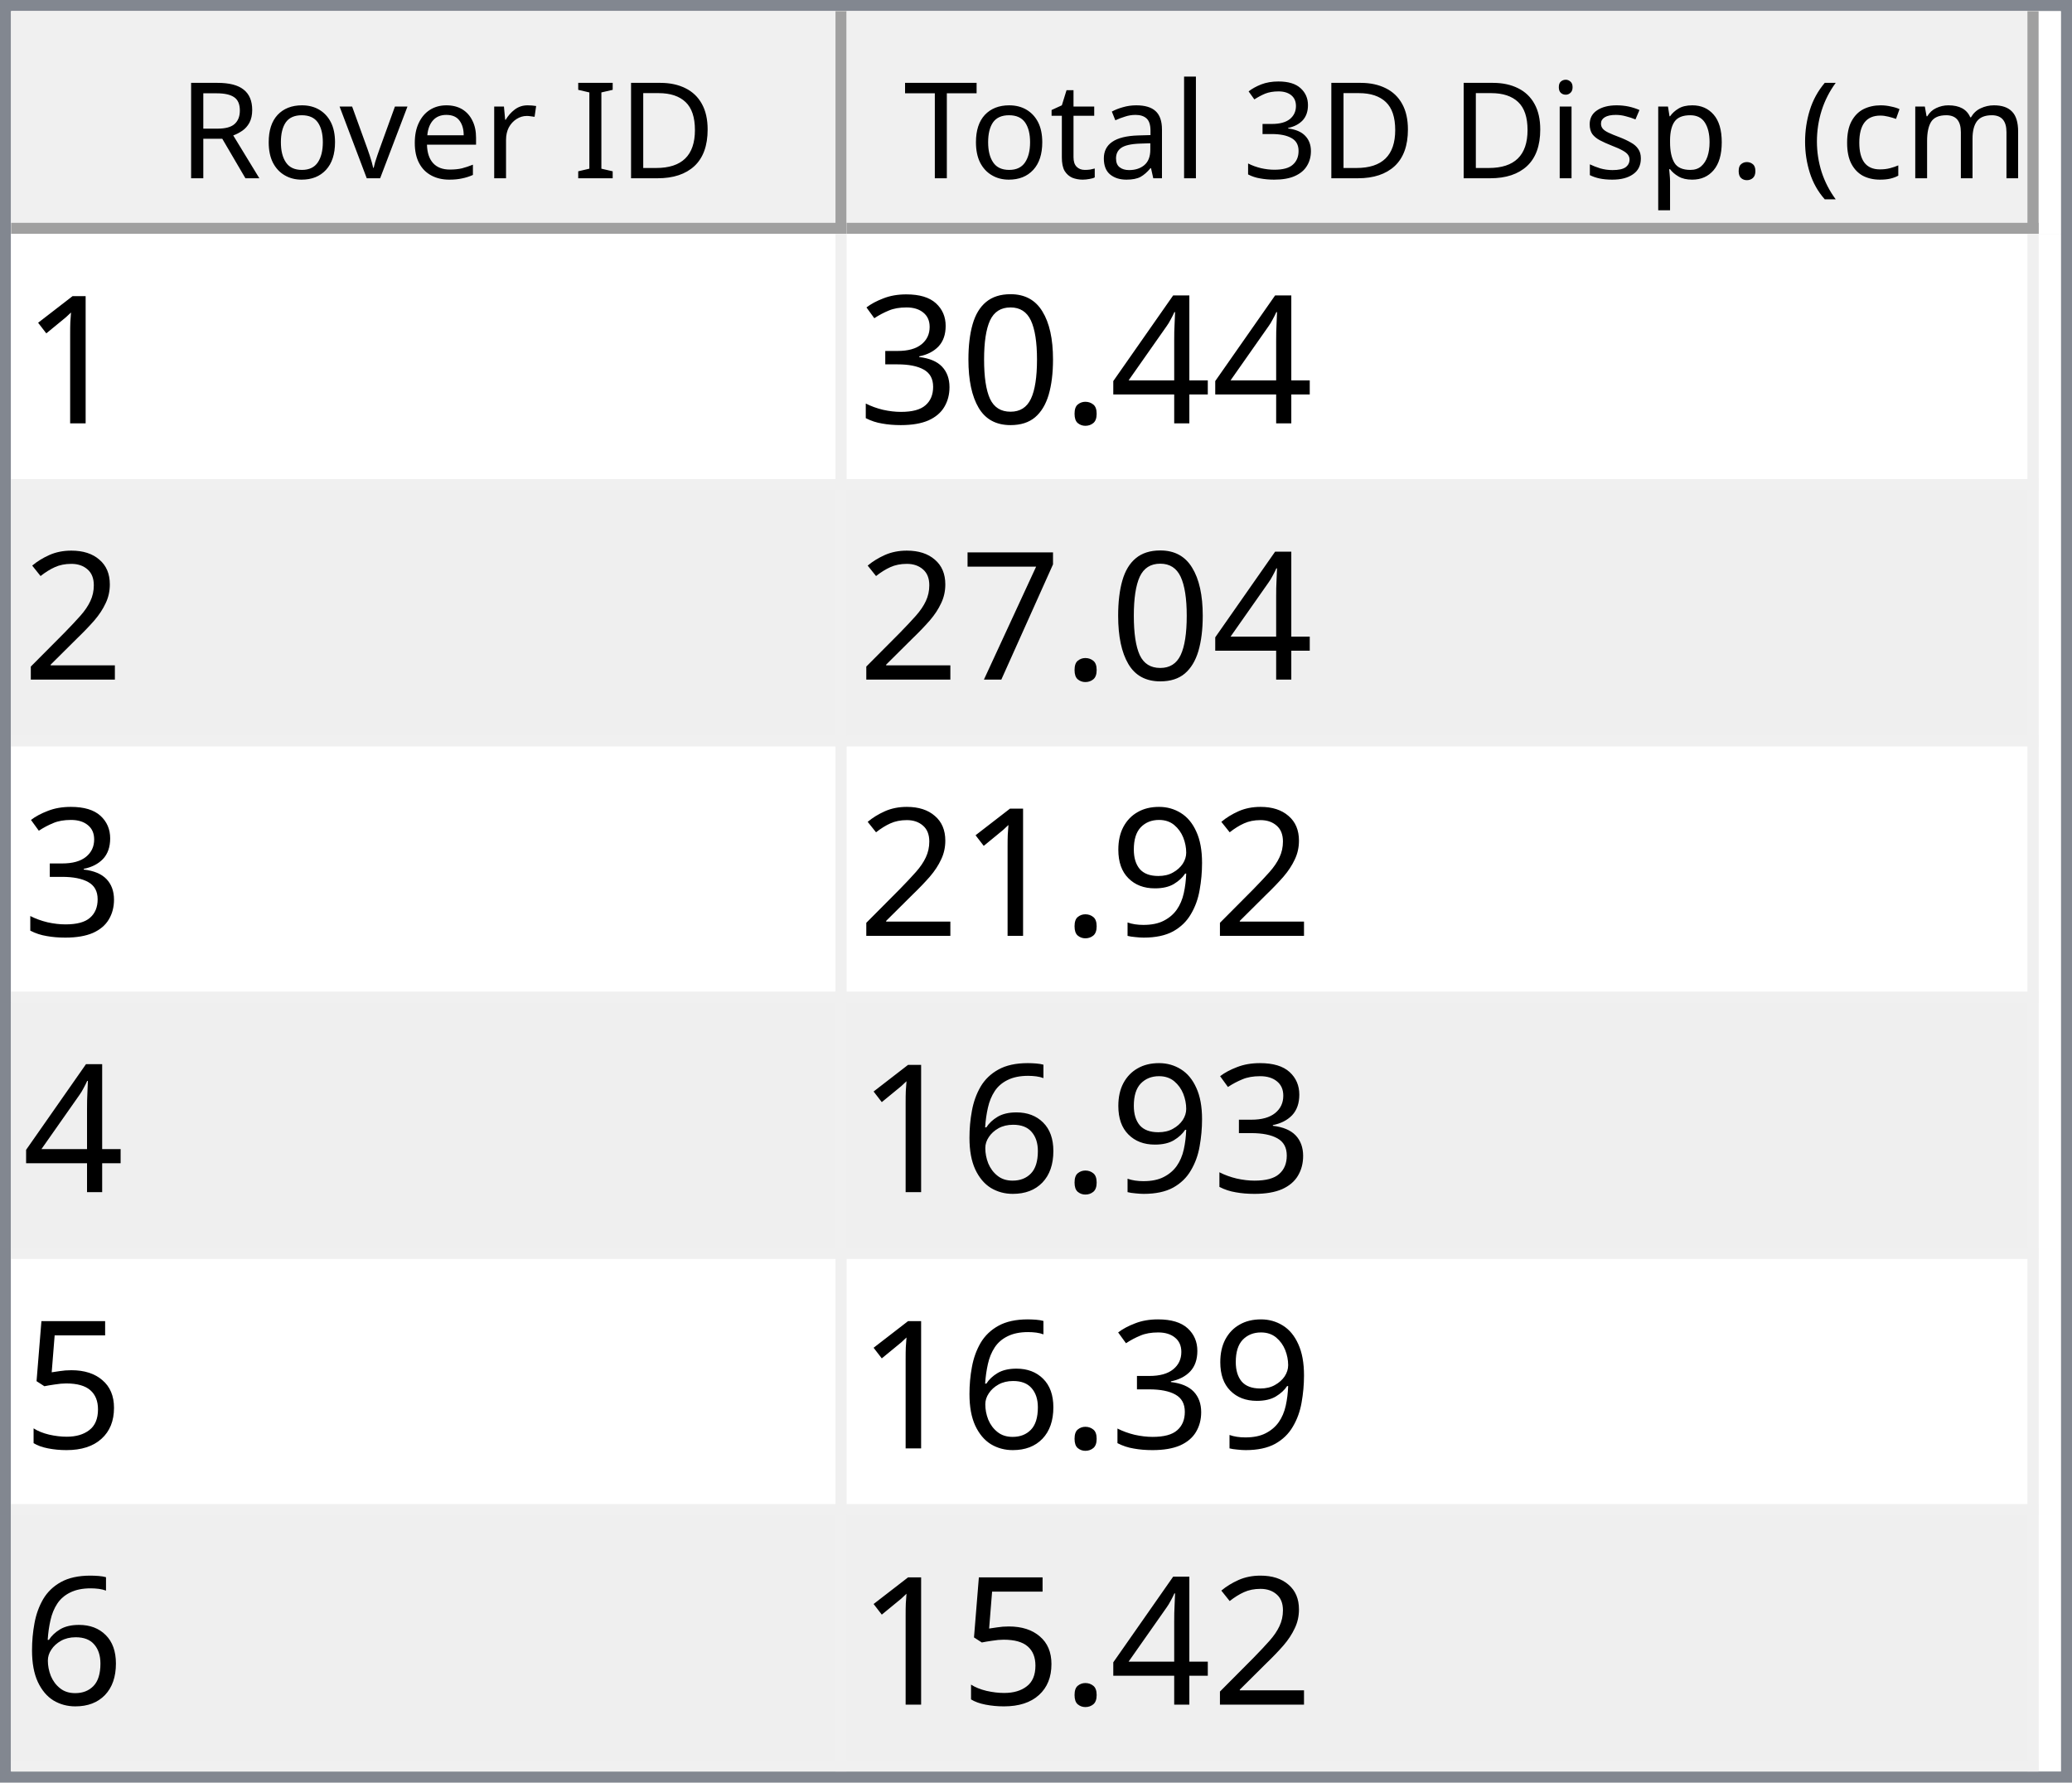
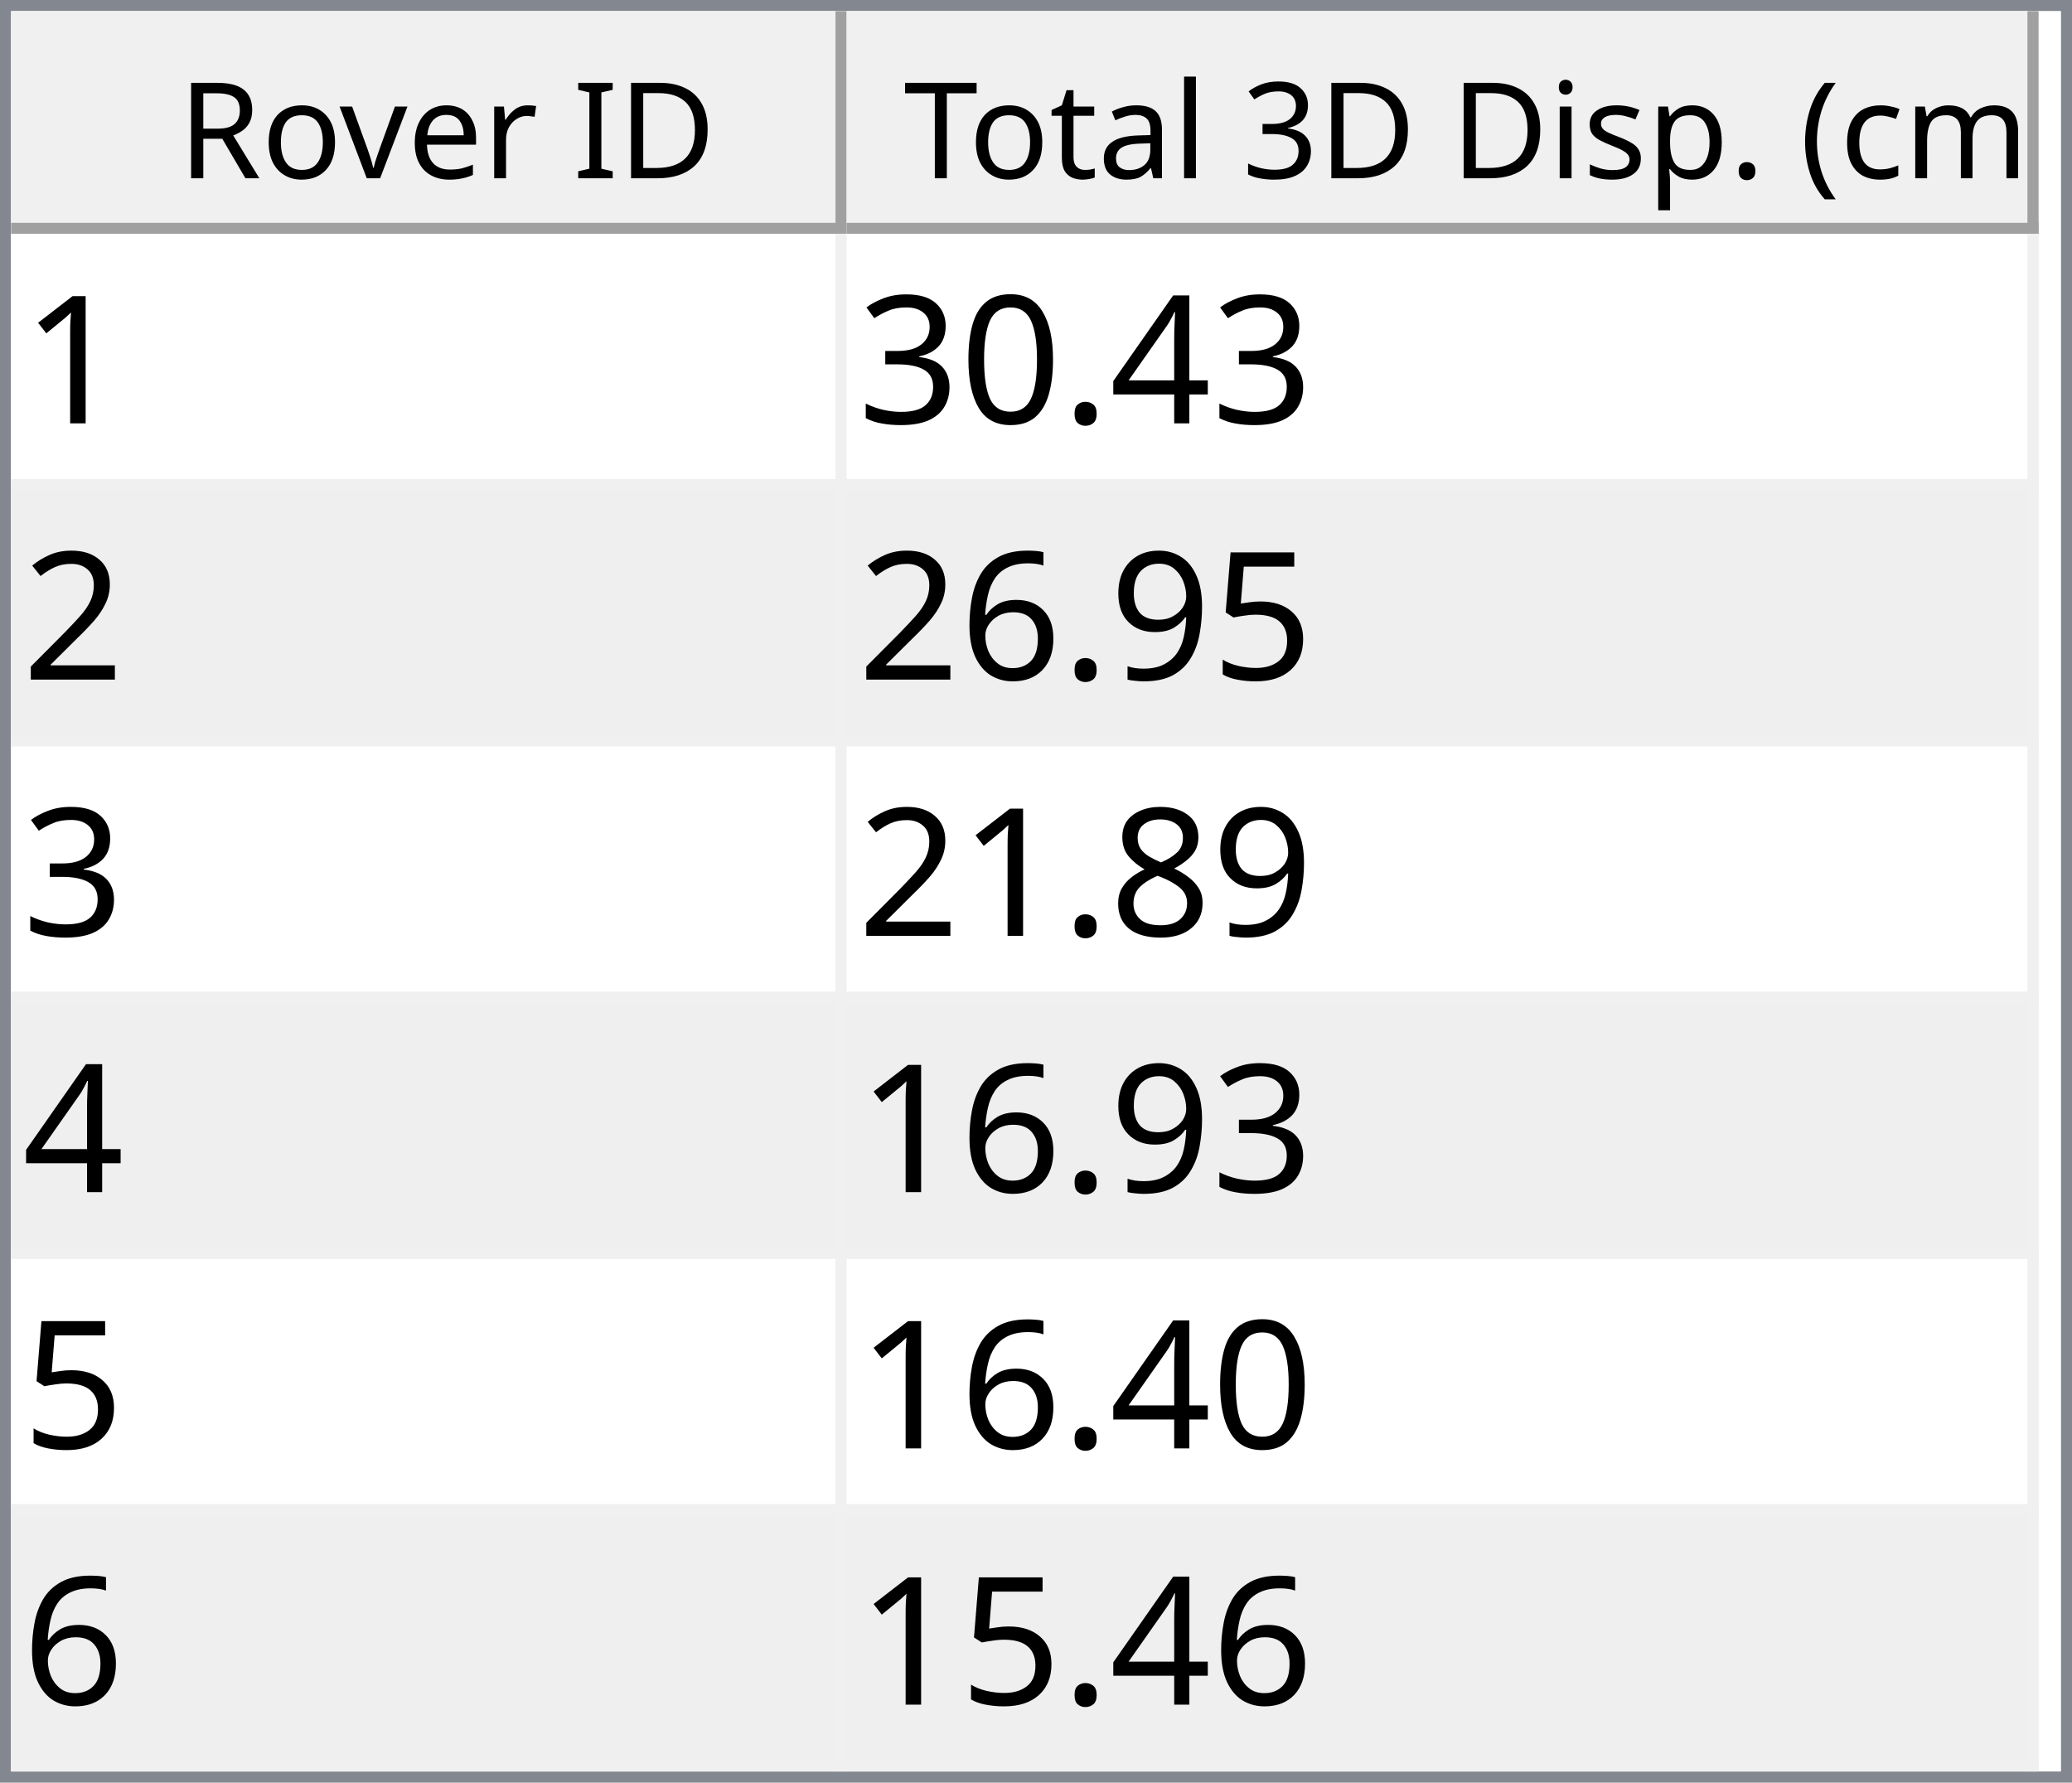
<svg xmlns="http://www.w3.org/2000/svg" style="fill-opacity:1; color-rendering:auto; color-interpolation:auto; text-rendering:auto; stroke:black; stroke-linecap:square; stroke-miterlimit:10; shape-rendering:auto; stroke-opacity:1; fill:black; stroke-dasharray:none; font-weight:normal; stroke-width:1; font-family:'Dialog'; font-style:normal; stroke-linejoin:miter; font-size:12px; stroke-dashoffset:0; image-rendering:auto;" width="186" height="160">
  <defs id="genericDefs" />
  <g>
    <defs id="defs1">
      <clipPath clipPathUnits="userSpaceOnUse" id="clipPath1">
        <path d="M0 0 L186 0 L186 160 L0 160 L0 0 Z" />
      </clipPath>
      <clipPath clipPathUnits="userSpaceOnUse" id="clipPath2">
        <path d="M0 0 L0 160 L186 160 L186 0 Z" />
      </clipPath>
      <clipPath clipPathUnits="userSpaceOnUse" id="clipPath3">
        <path d="M0 0 L0 20 L184 20 L184 0 Z" />
      </clipPath>
      <clipPath clipPathUnits="userSpaceOnUse" id="clipPath4">
        <path d="M0 0 L0 20 L75 20 L75 0 Z" />
      </clipPath>
      <clipPath clipPathUnits="userSpaceOnUse" id="clipPath5">
        <path d="M1 1 L1 19 L74 19 L74 1 Z" />
      </clipPath>
      <clipPath clipPathUnits="userSpaceOnUse" id="clipPath6">
        <path d="M0 0 L0 18 L73 18 L73 0 Z" />
      </clipPath>
      <clipPath clipPathUnits="userSpaceOnUse" id="clipPath7">
        <path d="M-0.5 -0.5 L-0.5 19.5 L74.5 19.5 L74.5 -0.5 Z" />
      </clipPath>
      <clipPath clipPathUnits="userSpaceOnUse" id="clipPath8">
        <path d="M0 0 L0 20 L107 20 L107 0 Z" />
      </clipPath>
      <clipPath clipPathUnits="userSpaceOnUse" id="clipPath9">
        <path d="M1 1 L1 19 L106 19 L106 1 Z" />
      </clipPath>
      <clipPath clipPathUnits="userSpaceOnUse" id="clipPath10">
        <path d="M0 0 L0 18 L105 18 L105 0 Z" />
      </clipPath>
      <clipPath clipPathUnits="userSpaceOnUse" id="clipPath11">
        <path d="M-0.5 -0.5 L-0.5 19.5 L106.5 19.5 L106.5 -0.5 Z" />
      </clipPath>
      <clipPath clipPathUnits="userSpaceOnUse" id="clipPath12">
        <path d="M0 0 L0 138 L184 138 L184 0 Z" />
      </clipPath>
      <clipPath clipPathUnits="userSpaceOnUse" id="clipPath13">
        <path d="M0 0 L0 138 L182 138 L182 0 Z" />
      </clipPath>
      <clipPath clipPathUnits="userSpaceOnUse" id="clipPath14">
        <path d="M-0.5 -0.5 L-0.5 137.5 L181.5 137.5 L181.5 -0.5 Z" />
      </clipPath>
      <clipPath clipPathUnits="userSpaceOnUse" id="clipPath15">
        <path d="M0 0 L0 22 L74 22 L74 0 Z" />
      </clipPath>
      <clipPath clipPathUnits="userSpaceOnUse" id="clipPath16">
        <path d="M0 0 L0 22 L106 22 L106 0 Z" />
      </clipPath>
      <font horiz-adv-x="64.551" id="font1">
        <font-face ascent="107.91" descent="25.098" units-per-em="100" style="font-style:normal; font-family:Segoe UI; font-weight:normal;" />
        <missing-glyph horiz-adv-x="64.551" d="M8.109 0 L8.109 68.266 L56.453 68.266 L56.453 0 L8.109 0 ZM15.328 7.234 L49.219 7.234 L49.219 61.031 L15.328 61.031 L15.328 7.234 Z" />
        <glyph unicode="D" horiz-adv-x="70.117" d="M9.188 0 L9.188 70.016 L28.516 70.016 Q65.531 70.016 65.531 35.891 Q65.531 19.672 55.25 9.836 Q44.969 0 27.734 0 L9.188 0 ZM17.391 62.594 L17.391 7.422 L27.828 7.422 Q41.609 7.422 49.273 14.797 Q56.938 22.172 56.938 35.688 Q56.938 62.594 28.328 62.594 L17.391 62.594 Z" />
        <glyph unicode="I" horiz-adv-x="26.611" d="M17.391 0 L9.188 0 L9.188 70.016 L17.391 70.016 L17.391 0 Z" />
        <glyph unicode=" " horiz-adv-x="27.393" d="" />
        <glyph unicode="r" horiz-adv-x="34.766" d="M34.188 41.891 Q32.078 43.5 28.125 43.5 Q23 43.5 19.555 38.672 Q16.109 33.844 16.109 25.484 L16.109 0 L8.109 0 L8.109 50 L16.109 50 L16.109 39.703 L16.312 39.703 Q18.016 44.969 21.531 47.922 Q25.047 50.875 29.391 50.875 Q32.516 50.875 34.188 50.203 L34.188 41.891 Z" />
        <glyph unicode="e" horiz-adv-x="52.295" d="M48.297 23 L12.984 23 Q13.188 14.656 17.484 10.109 Q21.781 5.562 29.297 5.562 Q37.75 5.562 44.828 11.141 L44.828 3.609 Q38.234 -1.172 27.391 -1.172 Q16.797 -1.172 10.742 5.641 Q4.688 12.453 4.688 24.812 Q4.688 36.469 11.305 43.82 Q17.922 51.172 27.734 51.172 Q37.547 51.172 42.922 44.828 Q48.297 38.484 48.297 27.203 L48.297 23 ZM40.094 29.781 Q40.047 36.719 36.75 40.578 Q33.453 44.438 27.594 44.438 Q21.922 44.438 17.969 40.383 Q14.016 36.328 13.094 29.781 L40.094 29.781 Z" />
        <glyph unicode="v" horiz-adv-x="47.9" d="M47.406 50 L27.484 0 L19.625 0 L0.688 50 L9.469 50 L22.172 13.672 Q23.578 9.672 23.922 6.688 L24.125 6.688 Q24.609 10.453 25.688 13.484 L38.969 50 L47.406 50 Z" />
        <glyph unicode="o" horiz-adv-x="58.594" d="M29 -1.172 Q17.922 -1.172 11.305 5.836 Q4.688 12.844 4.688 24.422 Q4.688 37.016 11.57 44.094 Q18.453 51.172 30.172 51.172 Q41.359 51.172 47.633 44.289 Q53.906 37.406 53.906 25.203 Q53.906 13.234 47.141 6.031 Q40.375 -1.172 29 -1.172 ZM29.594 44.438 Q21.875 44.438 17.383 39.188 Q12.891 33.938 12.891 24.703 Q12.891 15.828 17.43 10.695 Q21.969 5.562 29.594 5.562 Q37.359 5.562 41.531 10.594 Q45.703 15.625 45.703 24.906 Q45.703 34.281 41.531 39.359 Q37.359 44.438 29.594 44.438 Z" />
        <glyph unicode="R" horiz-adv-x="59.814" d="M59.375 0 L49.609 0 L37.891 19.625 Q36.281 22.359 34.766 24.289 Q33.25 26.219 31.664 27.438 Q30.078 28.656 28.25 29.219 Q26.422 29.781 24.125 29.781 L17.391 29.781 L17.391 0 L9.188 0 L9.188 70.016 L30.078 70.016 Q34.672 70.016 38.555 68.867 Q42.438 67.719 45.289 65.375 Q48.141 63.031 49.758 59.547 Q51.375 56.062 51.375 51.375 Q51.375 47.703 50.273 44.656 Q49.172 41.609 47.148 39.211 Q45.125 36.812 42.266 35.133 Q39.406 33.453 35.844 32.516 L35.844 32.328 Q37.594 31.547 38.891 30.547 Q40.188 29.547 41.359 28.18 Q42.531 26.812 43.68 25.078 Q44.828 23.344 46.234 21.047 L59.375 0 ZM17.391 62.594 L17.391 37.203 L28.516 37.203 Q31.594 37.203 34.203 38.133 Q36.812 39.062 38.719 40.797 Q40.625 42.531 41.703 45.047 Q42.781 47.562 42.781 50.688 Q42.781 56.297 39.141 59.445 Q35.5 62.594 28.609 62.594 L17.391 62.594 Z" />
        <glyph unicode=")" horiz-adv-x="30.176" d="M8.297 -15.922 L1.172 -15.922 Q16.406 2.344 16.406 26.812 Q16.406 51.469 1.078 70.016 L8.297 70.016 Q23.531 52.156 23.531 26.703 Q23.531 1.375 8.297 -15.922 Z" />
        <glyph unicode="m" horiz-adv-x="86.133" d="M79.109 0 L71.094 0 L71.094 28.719 Q71.094 37.016 68.531 40.727 Q65.969 44.438 59.906 44.438 Q54.781 44.438 51.195 39.75 Q47.609 35.062 47.609 28.516 L47.609 0 L39.594 0 L39.594 29.688 Q39.594 44.438 28.219 44.438 Q22.953 44.438 19.531 40.016 Q16.109 35.594 16.109 28.516 L16.109 0 L8.109 0 L8.109 50 L16.109 50 L16.109 42.094 L16.312 42.094 Q21.625 51.172 31.844 51.172 Q36.969 51.172 40.773 48.312 Q44.578 45.453 46 40.828 Q51.562 51.172 62.594 51.172 Q79.109 51.172 79.109 30.812 L79.109 0 Z" />
        <glyph unicode="c" horiz-adv-x="46.191" d="M42.188 2.297 Q36.422 -1.172 28.516 -1.172 Q17.828 -1.172 11.258 5.789 Q4.688 12.75 4.688 23.828 Q4.688 36.188 11.766 43.68 Q18.844 51.172 30.672 51.172 Q37.25 51.172 42.281 48.734 L42.281 40.531 Q36.719 44.438 30.375 44.438 Q22.703 44.438 17.797 38.945 Q12.891 33.453 12.891 24.516 Q12.891 15.719 17.508 10.641 Q22.125 5.562 29.891 5.562 Q36.422 5.562 42.188 9.906 L42.188 2.297 Z" />
        <glyph unicode="(" horiz-adv-x="30.176" d="M29.109 -15.922 L21.969 -15.922 Q6.844 1.375 6.844 26.703 Q6.844 52.156 21.969 70.016 L29.203 70.016 Q13.875 51.469 13.875 26.812 Q13.875 2.344 29.109 -15.922 Z" />
        <glyph unicode="." horiz-adv-x="21.68" d="M10.891 -1.078 Q8.641 -1.078 7.055 0.539 Q5.469 2.156 5.469 4.391 Q5.469 6.641 7.055 8.273 Q8.641 9.906 10.891 9.906 Q13.188 9.906 14.797 8.273 Q16.406 6.641 16.406 4.391 Q16.406 2.156 14.797 0.539 Q13.188 -1.078 10.891 -1.078 Z" />
        <glyph unicode="p" horiz-adv-x="58.789" d="M16.312 7.234 L16.109 7.234 L16.109 -23 L8.109 -23 L8.109 50 L16.109 50 L16.109 41.219 L16.312 41.219 Q22.219 51.172 33.594 51.172 Q43.266 51.172 48.688 44.461 Q54.109 37.75 54.109 26.469 Q54.109 13.922 48 6.375 Q41.891 -1.172 31.297 -1.172 Q21.578 -1.172 16.312 7.234 ZM16.109 27.391 L16.109 20.406 Q16.109 14.203 20.141 9.883 Q24.172 5.562 30.375 5.562 Q37.641 5.562 41.773 11.133 Q45.906 16.703 45.906 26.609 Q45.906 34.969 42.047 39.703 Q38.188 44.438 31.594 44.438 Q24.609 44.438 20.359 39.578 Q16.109 34.719 16.109 27.391 Z" />
        <glyph unicode="s" horiz-adv-x="42.432" d="M5.078 1.812 L5.078 10.406 Q11.625 5.562 19.484 5.562 Q30.031 5.562 30.031 12.594 Q30.031 14.594 29.125 15.992 Q28.219 17.391 26.68 18.461 Q25.141 19.531 23.07 20.383 Q21 21.234 18.609 22.172 Q15.281 23.484 12.766 24.828 Q10.25 26.172 8.57 27.859 Q6.891 29.547 6.031 31.695 Q5.172 33.844 5.172 36.719 Q5.172 40.234 6.789 42.945 Q8.406 45.656 11.086 47.484 Q13.766 49.312 17.211 50.242 Q20.656 51.172 24.312 51.172 Q30.812 51.172 35.938 48.922 L35.938 40.828 Q30.422 44.438 23.25 44.438 Q21 44.438 19.195 43.922 Q17.391 43.406 16.094 42.477 Q14.797 41.547 14.086 40.258 Q13.375 38.969 13.375 37.406 Q13.375 35.453 14.086 34.133 Q14.797 32.812 16.164 31.789 Q17.531 30.766 19.484 29.938 Q21.438 29.109 23.922 28.125 Q27.25 26.859 29.883 25.516 Q32.516 24.172 34.375 22.484 Q36.234 20.797 37.234 18.602 Q38.234 16.406 38.234 13.375 Q38.234 9.672 36.602 6.938 Q34.969 4.203 32.234 2.398 Q29.5 0.594 25.93 -0.289 Q22.359 -1.172 18.453 -1.172 Q10.75 -1.172 5.078 1.812 Z" />
        <glyph unicode="i" horiz-adv-x="24.219" d="M12.203 62.703 Q10.062 62.703 8.547 64.164 Q7.031 65.625 7.031 67.875 Q7.031 70.125 8.547 71.609 Q10.062 73.094 12.203 73.094 Q14.406 73.094 15.945 71.609 Q17.484 70.125 17.484 67.875 Q17.484 65.719 15.945 64.211 Q14.406 62.703 12.203 62.703 ZM16.109 0 L8.109 0 L8.109 50 L16.109 50 L16.109 0 Z" />
        <glyph unicode="3" horiz-adv-x="53.906" d="M46.531 19.828 Q46.531 15.094 44.75 11.211 Q42.969 7.328 39.719 4.57 Q36.469 1.812 31.93 0.297 Q27.391 -1.219 21.922 -1.219 Q11.922 -1.219 6 2.594 L6 11.188 Q13.094 5.609 22.219 5.609 Q25.875 5.609 28.828 6.539 Q31.781 7.469 33.906 9.227 Q36.031 10.984 37.18 13.477 Q38.328 15.969 38.328 19.094 Q38.328 32.812 18.797 32.812 L12.984 32.812 L12.984 39.594 L18.5 39.594 Q35.797 39.594 35.797 52.484 Q35.797 64.406 22.609 64.406 Q15.188 64.406 8.688 59.422 L8.688 67.188 Q15.375 71.188 24.609 71.188 Q29 71.188 32.57 69.969 Q36.141 68.75 38.68 66.555 Q41.219 64.359 42.609 61.281 Q44 58.203 44 54.5 Q44 40.672 30.031 36.719 L30.031 36.531 Q33.594 36.141 36.625 34.797 Q39.656 33.453 41.852 31.305 Q44.047 29.156 45.289 26.25 Q46.531 23.344 46.531 19.828 Z" />
        <glyph unicode="l" horiz-adv-x="24.219" d="M16.109 0 L8.109 0 L8.109 74.031 L16.109 74.031 L16.109 0 Z" />
        <glyph unicode="a" horiz-adv-x="50.879" d="M43.891 0 L35.891 0 L35.891 7.812 L35.688 7.812 Q30.469 -1.172 20.312 -1.172 Q12.844 -1.172 8.617 2.781 Q4.391 6.734 4.391 13.281 Q4.391 27.297 20.906 29.594 L35.891 31.688 Q35.891 44.438 25.594 44.438 Q16.547 44.438 9.281 38.281 L9.281 46.484 Q16.656 51.172 26.266 51.172 Q43.891 51.172 43.891 32.516 L43.891 0 ZM35.891 25.297 L23.828 23.641 Q18.266 22.859 15.43 20.875 Q12.594 18.891 12.594 13.875 Q12.594 10.203 15.211 7.883 Q17.828 5.562 22.172 5.562 Q28.125 5.562 32.008 9.742 Q35.891 13.922 35.891 20.312 L35.891 25.297 Z" />
        <glyph unicode="t" horiz-adv-x="33.887" d="M31.297 0.484 Q28.469 -1.078 23.828 -1.078 Q10.688 -1.078 10.688 13.578 L10.688 43.172 L2.094 43.172 L2.094 50 L10.688 50 L10.688 62.203 L18.703 64.797 L18.703 50 L31.297 50 L31.297 43.172 L18.703 43.172 L18.703 14.984 Q18.703 9.969 20.414 7.82 Q22.125 5.672 26.078 5.672 Q29.109 5.672 31.297 7.328 L31.297 0.484 Z" />
        <glyph unicode="T" horiz-adv-x="52.393" d="M50.594 62.594 L30.375 62.594 L30.375 0 L22.172 0 L22.172 62.594 L2 62.594 L2 70.016 L50.594 70.016 L50.594 62.594 Z" />
      </font>
      <font horiz-adv-x="75.0" id="font2">
        <font-face ascent="100.537" descent="21.973" units-per-em="100" style="font-style:normal; font-family:sans-serif; font-weight:normal;" />
        <missing-glyph horiz-adv-x="75.0" d="M12.5 0 L12.5 62.5 L62.5 62.5 L62.5 0 L12.5 0 ZM14.062 1.562 L60.938 1.562 L60.938 60.938 L14.062 60.938 L14.062 1.562 Z" />
        <glyph unicode="1" horiz-adv-x="55.615" d="M37.25 0 L28.469 0 L28.469 56 Q25.297 52.984 20.141 49.953 Q14.984 46.922 10.891 45.406 L10.891 53.906 Q18.266 57.375 23.781 62.305 Q29.297 67.234 31.594 71.875 L37.25 71.875 L37.25 0 Z" />
        <glyph unicode="4" horiz-adv-x="55.615" d="M32.328 0 L32.328 17.141 L1.266 17.141 L1.266 25.203 L33.938 71.578 L41.109 71.578 L41.109 25.203 L50.781 25.203 L50.781 17.141 L41.109 17.141 L41.109 0 L32.328 0 ZM32.328 25.203 L32.328 57.469 L9.906 25.203 L32.328 25.203 Z" />
        <glyph unicode="." horiz-adv-x="27.783" d="M9.078 0 L9.078 10.016 L19.094 10.016 L19.094 0 L9.078 0 Z" />
        <glyph unicode="0" horiz-adv-x="55.615" d="M4.156 35.297 Q4.156 48 6.766 55.742 Q9.375 63.484 14.523 67.68 Q19.672 71.875 27.484 71.875 Q33.25 71.875 37.594 69.555 Q41.938 67.234 44.773 62.867 Q47.609 58.5 49.219 52.227 Q50.828 45.953 50.828 35.297 Q50.828 22.703 48.242 14.969 Q45.656 7.234 40.508 3.008 Q35.359 -1.219 27.484 -1.219 Q17.141 -1.219 11.234 6.203 Q4.156 15.141 4.156 35.297 ZM13.188 35.297 Q13.188 17.672 17.312 11.836 Q21.438 6 27.484 6 Q33.547 6 37.672 11.859 Q41.797 17.719 41.797 35.297 Q41.797 52.984 37.672 58.789 Q33.547 64.594 27.391 64.594 Q21.344 64.594 17.719 59.469 Q13.188 52.938 13.188 35.297 Z" />
        <glyph unicode="3" horiz-adv-x="55.615" d="M4.203 18.891 L12.984 20.062 Q14.5 12.594 18.141 9.297 Q21.781 6 27 6 Q33.203 6 37.477 10.297 Q41.75 14.594 41.75 20.953 Q41.75 27 37.797 30.93 Q33.844 34.859 27.734 34.859 Q25.25 34.859 21.531 33.891 L22.516 41.609 Q23.391 41.5 23.922 41.5 Q29.547 41.5 34.039 44.43 Q38.531 47.359 38.531 53.469 Q38.531 58.297 35.258 61.477 Q31.984 64.656 26.812 64.656 Q21.688 64.656 18.266 61.43 Q14.844 58.203 13.875 51.766 L5.078 53.328 Q6.688 62.156 12.398 67.016 Q18.109 71.875 26.609 71.875 Q32.469 71.875 37.398 69.359 Q42.328 66.844 44.945 62.5 Q47.562 58.156 47.562 53.266 Q47.562 48.641 45.07 44.828 Q42.578 41.016 37.703 38.766 Q44.047 37.312 47.562 32.695 Q51.078 28.078 51.078 21.141 Q51.078 11.766 44.242 5.25 Q37.406 -1.266 26.953 -1.266 Q17.531 -1.266 11.305 4.352 Q5.078 9.969 4.203 18.891 Z" />
        <glyph unicode="2" horiz-adv-x="55.615" d="M50.344 8.453 L50.344 0 L3.031 0 Q2.938 3.172 4.047 6.109 Q5.859 10.938 9.836 15.625 Q13.812 20.312 21.344 26.469 Q33.016 36.031 37.117 41.625 Q41.219 47.219 41.219 52.203 Q41.219 57.422 37.477 61.008 Q33.734 64.594 27.734 64.594 Q21.391 64.594 17.578 60.789 Q13.766 56.984 13.719 50.25 L4.688 51.172 Q5.609 61.281 11.664 66.578 Q17.719 71.875 27.938 71.875 Q38.234 71.875 44.242 66.164 Q50.25 60.453 50.25 52 Q50.25 47.703 48.492 43.555 Q46.734 39.406 42.656 34.812 Q38.578 30.219 29.109 22.219 Q21.188 15.578 18.945 13.211 Q16.703 10.844 15.234 8.453 L50.344 8.453 Z" />
-         <glyph unicode="7" horiz-adv-x="55.615" d="M4.734 62.203 L4.734 70.656 L51.078 70.656 L51.078 63.812 Q44.234 56.547 37.523 44.484 Q30.812 32.422 27.156 19.672 Q24.516 10.688 23.781 0 L14.75 0 Q14.891 8.453 18.062 20.414 Q21.234 32.375 27.172 43.484 Q33.109 54.594 39.797 62.203 L4.734 62.203 Z" />
+         <glyph unicode="5" horiz-adv-x="55.615" d="M4.156 18.75 L13.375 19.531 Q14.406 12.797 18.141 9.398 Q21.875 6 27.156 6 Q33.5 6 37.891 10.789 Q42.281 15.578 42.281 23.484 Q42.281 31 38.062 35.352 Q33.844 39.703 27 39.703 Q22.75 39.703 19.336 37.773 Q15.922 35.844 13.969 32.766 L5.719 33.844 L12.641 70.609 L48.25 70.609 L48.25 62.203 L19.672 62.203 L15.828 42.969 Q22.266 47.469 29.344 47.469 Q38.719 47.469 45.164 40.969 Q51.609 34.469 51.609 24.266 Q51.609 14.547 45.953 7.469 Q39.062 -1.219 27.156 -1.219 Q17.391 -1.219 11.211 4.25 Q5.031 9.719 4.156 18.75 Z" />
        <glyph unicode="9" horiz-adv-x="55.615" d="M5.469 16.547 L13.922 17.328 Q14.984 11.375 18.016 8.688 Q21.047 6 25.781 6 Q29.828 6 32.883 7.859 Q35.938 9.719 37.891 12.82 Q39.844 15.922 41.164 21.195 Q42.484 26.469 42.484 31.938 Q42.484 32.516 42.438 33.688 Q39.797 29.5 35.234 26.883 Q30.672 24.266 25.344 24.266 Q16.453 24.266 10.305 30.711 Q4.156 37.156 4.156 47.703 Q4.156 58.594 10.578 65.234 Q17 71.875 26.656 71.875 Q33.641 71.875 39.43 68.117 Q45.219 64.359 48.219 57.398 Q51.219 50.438 51.219 37.25 Q51.219 23.531 48.242 15.406 Q45.266 7.281 39.383 3.031 Q33.5 -1.219 25.594 -1.219 Q17.188 -1.219 11.867 3.445 Q6.547 8.109 5.469 16.547 ZM41.453 48.141 Q41.453 55.719 37.43 60.156 Q33.406 64.594 27.734 64.594 Q21.875 64.594 17.531 59.812 Q13.188 55.031 13.188 47.406 Q13.188 40.578 17.312 36.305 Q21.438 32.031 27.484 32.031 Q33.594 32.031 37.523 36.305 Q41.453 40.578 41.453 48.141 Z" />
        <glyph unicode="6" horiz-adv-x="55.615" d="M49.75 54.047 L41.016 53.375 Q39.844 58.547 37.703 60.891 Q34.125 64.656 28.906 64.656 Q24.703 64.656 21.531 62.312 Q17.391 59.281 14.992 53.469 Q12.594 47.656 12.5 36.922 Q15.672 41.75 20.266 44.094 Q24.859 46.438 29.891 46.438 Q38.672 46.438 44.852 39.969 Q51.031 33.5 51.031 23.25 Q51.031 16.5 48.125 10.719 Q45.219 4.938 40.141 1.859 Q35.062 -1.219 28.609 -1.219 Q17.625 -1.219 10.695 6.859 Q3.766 14.938 3.766 33.5 Q3.766 54.25 11.422 63.672 Q18.109 71.875 29.438 71.875 Q37.891 71.875 43.289 67.141 Q48.688 62.406 49.75 54.047 ZM13.875 23.188 Q13.875 18.656 15.797 14.508 Q17.719 10.359 21.188 8.18 Q24.656 6 28.469 6 Q34.031 6 38.039 10.492 Q42.047 14.984 42.047 22.703 Q42.047 30.125 38.086 34.398 Q34.125 38.672 28.125 38.672 Q22.172 38.672 18.023 34.398 Q13.875 30.125 13.875 23.188 Z" />
-         <glyph unicode="5" horiz-adv-x="55.615" d="M4.156 18.75 L13.375 19.531 Q14.406 12.797 18.141 9.398 Q21.875 6 27.156 6 Q33.5 6 37.891 10.789 Q42.281 15.578 42.281 23.484 Q42.281 31 38.062 35.352 Q33.844 39.703 27 39.703 Q22.75 39.703 19.336 37.773 Q15.922 35.844 13.969 32.766 L5.719 33.844 L12.641 70.609 L48.25 70.609 L48.25 62.203 L19.672 62.203 L15.828 42.969 Q22.266 47.469 29.344 47.469 Q38.719 47.469 45.164 40.969 Q51.609 34.469 51.609 24.266 Q51.609 14.547 45.953 7.469 Q39.062 -1.219 27.156 -1.219 Q17.391 -1.219 11.211 4.25 Q5.031 9.719 4.156 18.75 Z" />
+         <glyph unicode="8" horiz-adv-x="55.615" d="M17.672 38.812 Q12.203 40.828 9.57 44.539 Q6.938 48.25 6.938 53.422 Q6.938 61.234 12.555 66.555 Q18.172 71.875 27.484 71.875 Q36.859 71.875 42.578 66.43 Q48.297 60.984 48.297 53.172 Q48.297 48.188 45.68 44.508 Q43.062 40.828 37.75 38.812 Q44.344 36.672 47.781 31.883 Q51.219 27.094 51.219 20.453 Q51.219 11.281 44.727 5.031 Q38.234 -1.219 27.641 -1.219 Q17.047 -1.219 10.547 5.055 Q4.047 11.328 4.047 20.703 Q4.047 27.688 7.594 32.398 Q11.141 37.109 17.672 38.812 ZM15.922 53.719 Q15.922 48.641 19.195 45.414 Q22.469 42.188 27.688 42.188 Q32.766 42.188 36.016 45.383 Q39.266 48.578 39.266 53.219 Q39.266 58.062 35.914 61.359 Q32.562 64.656 27.594 64.656 Q22.562 64.656 19.242 61.43 Q15.922 58.203 15.922 53.719 ZM13.094 20.656 Q13.094 16.891 14.875 13.375 Q16.656 9.859 20.172 7.93 Q23.688 6 27.734 6 Q34.031 6 38.133 10.055 Q42.234 14.109 42.234 20.359 Q42.234 26.703 38.016 30.859 Q33.797 35.016 27.438 35.016 Q21.234 35.016 17.164 30.914 Q13.094 26.812 13.094 20.656 Z" />
      </font>
    </defs>
    <g style="fill:white; stroke:white;">
      <rect x="0" y="0" width="186" style="clip-path:url(#clipPath1); stroke:none;" height="160" />
    </g>
    <g style="fill:white; text-rendering:optimizeSpeed; color-rendering:optimizeSpeed; image-rendering:optimizeSpeed; shape-rendering:crispEdges; stroke:white; color-interpolation:sRGB;">
      <rect x="0" width="186" height="160" y="0" style="stroke:none;" />
      <path style="stroke:none;" d="M0 160 L186 160 L186 0 L0 0 Z" />
    </g>
    <g style="fill:rgb(240,240,240); font-family:'Segoe UI'; stroke:rgb(240,240,240);">
      <rect x="0" y="0" width="186" style="clip-path:url(#clipPath2); stroke:none;" height="160" />
    </g>
    <g style="fill:rgb(130,135,144); font-family:'Segoe UI'; stroke:rgb(130,135,144);">
      <path d="M0 0 L186 0 L186 160 L0 160 L0 0 ZM1 1 L185 1 L185 159 L1 159 L1 1 Z" style="fill-rule:evenodd; clip-path:url(#clipPath2); stroke:none;" />
    </g>
    <g style="fill:white; font-family:'Segoe UI'; stroke:white;" transform="translate(1,1)">
      <rect x="0" y="0" width="184" style="clip-path:url(#clipPath3); stroke:none;" height="20" />
    </g>
    <g style="fill:rgb(240,240,240); font-family:'Segoe UI'; stroke:rgb(240,240,240);" transform="translate(1,1)">
      <rect x="0" y="0" width="75" style="clip-path:url(#clipPath4); stroke:none;" height="20" />
    </g>
    <g style="font-family:'Segoe UI';" transform="translate(2,2)">
      <text x="14" xml:space="preserve" y="14" style="clip-path:url(#clipPath6); stroke:none;">Rover ID</text>
    </g>
    <g style="fill:rgb(160,160,160); font-family:'Segoe UI'; stroke:rgb(160,160,160); stroke-linejoin:bevel;" transform="translate(1.5,1.5)">
      <line x1="74" x2="74" y1="0" style="fill:none; clip-path:url(#clipPath7);" y2="19" />
    </g>
    <g style="fill:rgb(160,160,160); font-family:'Segoe UI'; stroke:rgb(160,160,160); stroke-linejoin:bevel;" transform="matrix(1,0,0,1,1,1) translate(0.5,0.5)">
      <line x1="0" x2="74" y1="19" style="fill:none; clip-path:url(#clipPath7);" y2="19" />
    </g>
    <g style="fill:rgb(240,240,240); font-family:'Segoe UI'; stroke:rgb(240,240,240);" transform="translate(76,1)">
      <rect x="0" y="0" width="107" style="clip-path:url(#clipPath8); stroke:none;" height="20" />
    </g>
    <g style="font-family:'Segoe UI';" transform="translate(77,2)">
      <text x="1" xml:space="preserve" y="14" style="clip-path:url(#clipPath10); stroke:none;"> Total 3D Disp. (cm)</text>
    </g>
    <g style="fill:rgb(160,160,160); font-family:'Segoe UI'; stroke:rgb(160,160,160); stroke-linejoin:bevel;" transform="translate(76.5,1.5)">
      <line x1="106" x2="106" y1="0" style="fill:none; clip-path:url(#clipPath11);" y2="19" />
    </g>
    <g style="fill:rgb(160,160,160); font-family:'Segoe UI'; stroke:rgb(160,160,160); stroke-linejoin:bevel;" transform="matrix(1,0,0,1,76,1) translate(0.5,0.5)">
      <line x1="0" x2="106" y1="19" style="fill:none; clip-path:url(#clipPath11);" y2="19" />
    </g>
    <g style="fill:white; font-family:'Segoe UI'; stroke:white;" transform="translate(1,21)">
      <rect x="0" y="0" width="184" style="clip-path:url(#clipPath12); stroke:none;" height="138" />
    </g>
    <g style="fill:rgb(240,240,240); font-size:16px; font-family:sans-serif; stroke:rgb(240,240,240);" transform="translate(1,21)">
      <rect x="0" y="0" width="182" style="clip-path:url(#clipPath13); stroke:none;" height="138" />
      <line transform="translate(0.5,0.5)" x1="0" x2="181" y1="22" style="clip-path:url(#clipPath14); fill:none; stroke-linejoin:bevel;" y2="22" />
    </g>
    <g transform="matrix(1,0,0,1,1,21) translate(0.5,0.5)" style="fill:rgb(240,240,240); font-size:16px; font-family:sans-serif; stroke:rgb(240,240,240); stroke-linejoin:bevel;">
      <line x1="0" x2="181" y1="45" style="fill:none; clip-path:url(#clipPath14);" y2="45" />
    </g>
    <g transform="matrix(1,0,0,1,1,21) translate(0.5,0.5)" style="fill:rgb(240,240,240); font-size:16px; font-family:sans-serif; stroke:rgb(240,240,240); stroke-linejoin:bevel;">
      <line x1="0" x2="181" y1="68" style="fill:none; clip-path:url(#clipPath14);" y2="68" />
    </g>
    <g transform="matrix(1,0,0,1,1,21) translate(0.5,0.5)" style="fill:rgb(240,240,240); font-size:16px; font-family:sans-serif; stroke:rgb(240,240,240); stroke-linejoin:bevel;">
      <line x1="0" x2="181" y1="91" style="fill:none; clip-path:url(#clipPath14);" y2="91" />
    </g>
    <g transform="matrix(1,0,0,1,1,21) translate(0.5,0.5)" style="fill:rgb(240,240,240); font-size:16px; font-family:sans-serif; stroke:rgb(240,240,240); stroke-linejoin:bevel;">
      <line x1="0" x2="181" y1="114" style="fill:none; clip-path:url(#clipPath14);" y2="114" />
    </g>
    <g transform="matrix(1,0,0,1,1,21) translate(0.5,0.5)" style="fill:rgb(240,240,240); font-size:16px; font-family:sans-serif; stroke:rgb(240,240,240); stroke-linejoin:bevel;">
      <line x1="0" x2="181" y1="137" style="fill:none; clip-path:url(#clipPath14);" y2="137" />
    </g>
    <g transform="matrix(1,0,0,1,1,21) translate(0.5,0.5)" style="fill:rgb(240,240,240); font-size:16px; font-family:sans-serif; stroke:rgb(240,240,240); stroke-linejoin:bevel;">
      <line x1="74" x2="74" y1="0" style="fill:none; clip-path:url(#clipPath14);" y2="137" />
    </g>
    <g transform="matrix(1,0,0,1,1,21) translate(0.5,0.5)" style="fill:rgb(240,240,240); font-size:16px; font-family:sans-serif; stroke:rgb(240,240,240); stroke-linejoin:bevel;">
      <line x1="181" x2="181" y1="0" style="fill:none; clip-path:url(#clipPath14);" y2="137" />
    </g>
    <g style="fill:white; font-size:16px; font-family:sans-serif; stroke:white;" transform="matrix(1,0,0,1,1,21)">
      <rect x="0" y="0" width="74" style="clip-path:url(#clipPath15); stroke:none;" height="22" />
      <text x="1" y="17" style="fill:black; clip-path:url(#clipPath15); stroke:none;" xml:space="preserve">1</text>
    </g>
    <g style="fill:white; font-size:16px; font-family:sans-serif; stroke:white;" transform="matrix(1,0,0,1,1,21) translate(75,0)">
      <rect x="0" y="0" width="106" style="clip-path:url(#clipPath16); stroke:none;" height="22" />
-       <text x="1" y="17" style="fill:black; clip-path:url(#clipPath16); stroke:none;" xml:space="preserve">30.44</text>
+       <text x="1" y="17" style="fill:black; clip-path:url(#clipPath16); stroke:none;" xml:space="preserve">30.43</text>
    </g>
    <g style="fill:rgb(239,239,239); font-size:16px; font-family:sans-serif; stroke:rgb(239,239,239);" transform="matrix(1,0,0,1,1,21) translate(0,23)">
      <rect x="0" y="0" width="74" style="clip-path:url(#clipPath15); stroke:none;" height="22" />
      <text x="1" y="17" style="fill:black; clip-path:url(#clipPath15); stroke:none;" xml:space="preserve">2</text>
    </g>
    <g style="fill:rgb(239,239,239); font-size:16px; font-family:sans-serif; stroke:rgb(239,239,239);" transform="matrix(1,0,0,1,1,21) translate(75,23)">
      <rect x="0" y="0" width="106" style="clip-path:url(#clipPath16); stroke:none;" height="22" />
-       <text x="1" y="17" style="fill:black; clip-path:url(#clipPath16); stroke:none;" xml:space="preserve">27.04</text>
+       <text x="1" y="17" style="fill:black; clip-path:url(#clipPath16); stroke:none;" xml:space="preserve">26.95</text>
    </g>
    <g style="fill:white; font-size:16px; font-family:sans-serif; stroke:white;" transform="matrix(1,0,0,1,1,21) translate(0,46)">
      <rect x="0" y="0" width="74" style="clip-path:url(#clipPath15); stroke:none;" height="22" />
      <text x="1" y="17" style="fill:black; clip-path:url(#clipPath15); stroke:none;" xml:space="preserve">3</text>
    </g>
    <g style="fill:white; font-size:16px; font-family:sans-serif; stroke:white;" transform="matrix(1,0,0,1,1,21) translate(75,46)">
      <rect x="0" y="0" width="106" style="clip-path:url(#clipPath16); stroke:none;" height="22" />
-       <text x="1" y="17" style="fill:black; clip-path:url(#clipPath16); stroke:none;" xml:space="preserve">21.92</text>
+       <text x="1" y="17" style="fill:black; clip-path:url(#clipPath16); stroke:none;" xml:space="preserve">21.89</text>
    </g>
    <g style="fill:rgb(239,239,239); font-size:16px; font-family:sans-serif; stroke:rgb(239,239,239);" transform="matrix(1,0,0,1,1,21) translate(0,69)">
      <rect x="0" y="0" width="74" style="clip-path:url(#clipPath15); stroke:none;" height="22" />
      <text x="1" y="17" style="fill:black; clip-path:url(#clipPath15); stroke:none;" xml:space="preserve">4</text>
    </g>
    <g style="fill:rgb(239,239,239); font-size:16px; font-family:sans-serif; stroke:rgb(239,239,239);" transform="matrix(1,0,0,1,1,21) translate(75,69)">
      <rect x="0" y="0" width="106" style="clip-path:url(#clipPath16); stroke:none;" height="22" />
      <text x="1" y="17" style="fill:black; clip-path:url(#clipPath16); stroke:none;" xml:space="preserve">16.93</text>
    </g>
    <g style="fill:white; font-size:16px; font-family:sans-serif; stroke:white;" transform="matrix(1,0,0,1,1,21) translate(0,92)">
      <rect x="0" y="0" width="74" style="clip-path:url(#clipPath15); stroke:none;" height="22" />
      <text x="1" y="17" style="fill:black; clip-path:url(#clipPath15); stroke:none;" xml:space="preserve">5</text>
    </g>
    <g style="fill:white; font-size:16px; font-family:sans-serif; stroke:white;" transform="matrix(1,0,0,1,1,21) translate(75,92)">
      <rect x="0" y="0" width="106" style="clip-path:url(#clipPath16); stroke:none;" height="22" />
-       <text x="1" y="17" style="fill:black; clip-path:url(#clipPath16); stroke:none;" xml:space="preserve">16.39</text>
+       <text x="1" y="17" style="fill:black; clip-path:url(#clipPath16); stroke:none;" xml:space="preserve">16.40</text>
    </g>
    <g style="fill:rgb(239,239,239); font-size:16px; font-family:sans-serif; stroke:rgb(239,239,239);" transform="matrix(1,0,0,1,1,21) translate(0,115)">
      <rect x="0" y="0" width="74" style="clip-path:url(#clipPath15); stroke:none;" height="22" />
      <text x="1" y="17" style="fill:black; clip-path:url(#clipPath15); stroke:none;" xml:space="preserve">6</text>
    </g>
    <g style="fill:rgb(239,239,239); font-size:16px; font-family:sans-serif; stroke:rgb(239,239,239);" transform="matrix(1,0,0,1,1,21) translate(75,115)">
      <rect x="0" y="0" width="106" style="clip-path:url(#clipPath16); stroke:none;" height="22" />
-       <text x="1" y="17" style="fill:black; clip-path:url(#clipPath16); stroke:none;" xml:space="preserve">15.42</text>
+       <text x="1" y="17" style="fill:black; clip-path:url(#clipPath16); stroke:none;" xml:space="preserve">15.46</text>
    </g>
  </g>
</svg>
